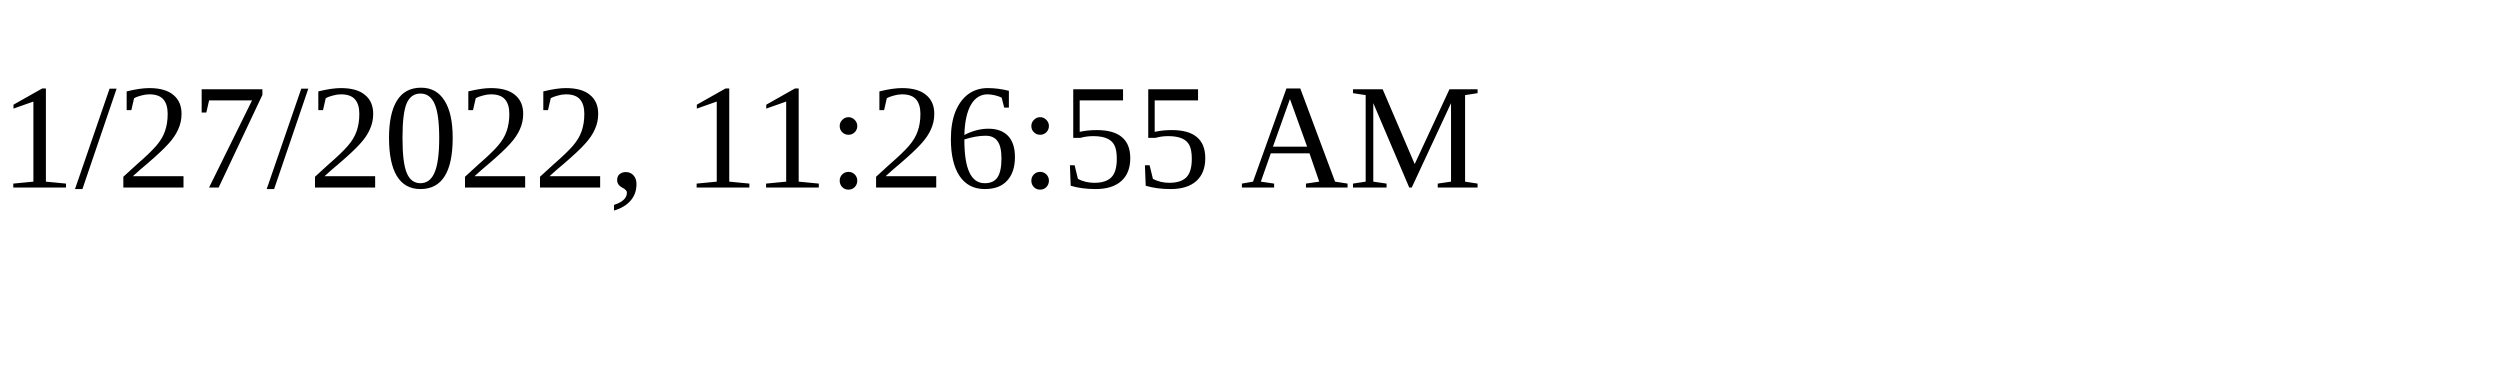
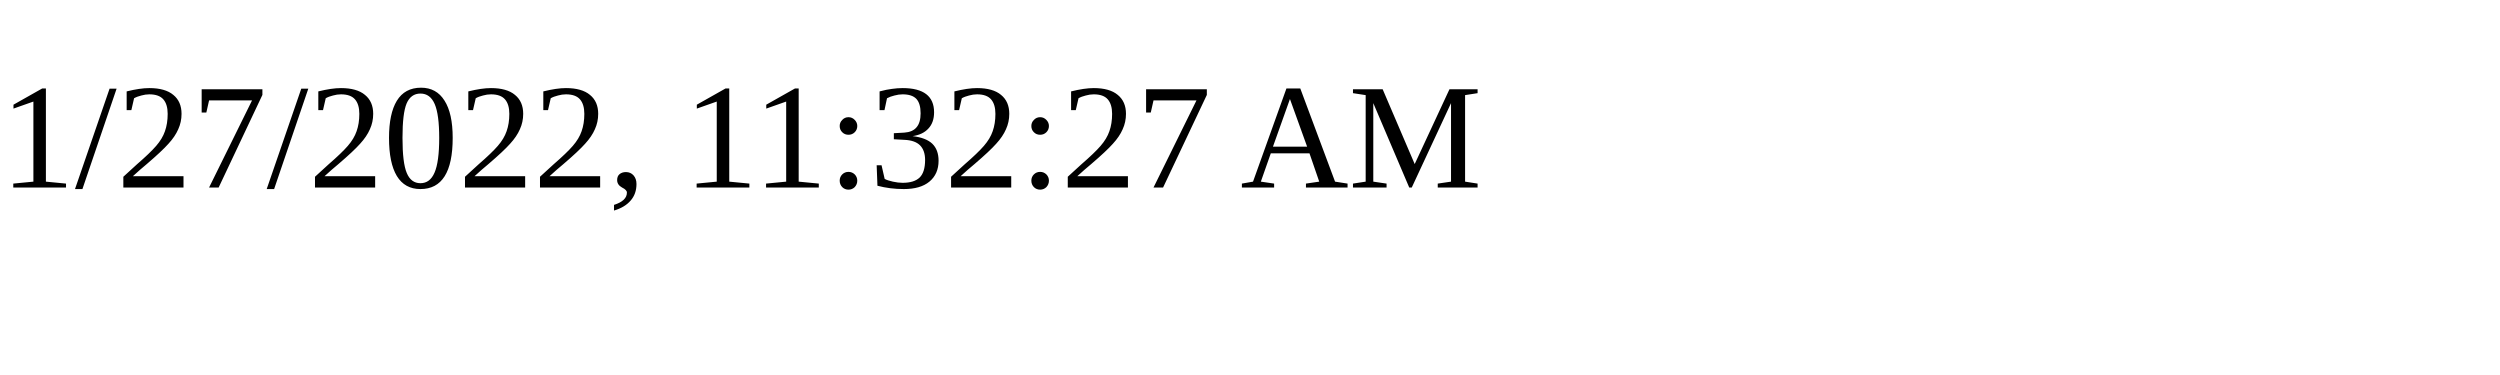
<svg xmlns="http://www.w3.org/2000/svg" height="30" width="200">
-   <text x="0" y="15">1/27/2022, 11:26:55 AM</text>
+   <text x="0" y="15">1/27/2022, 11:32:27 AM</text>
</svg>
